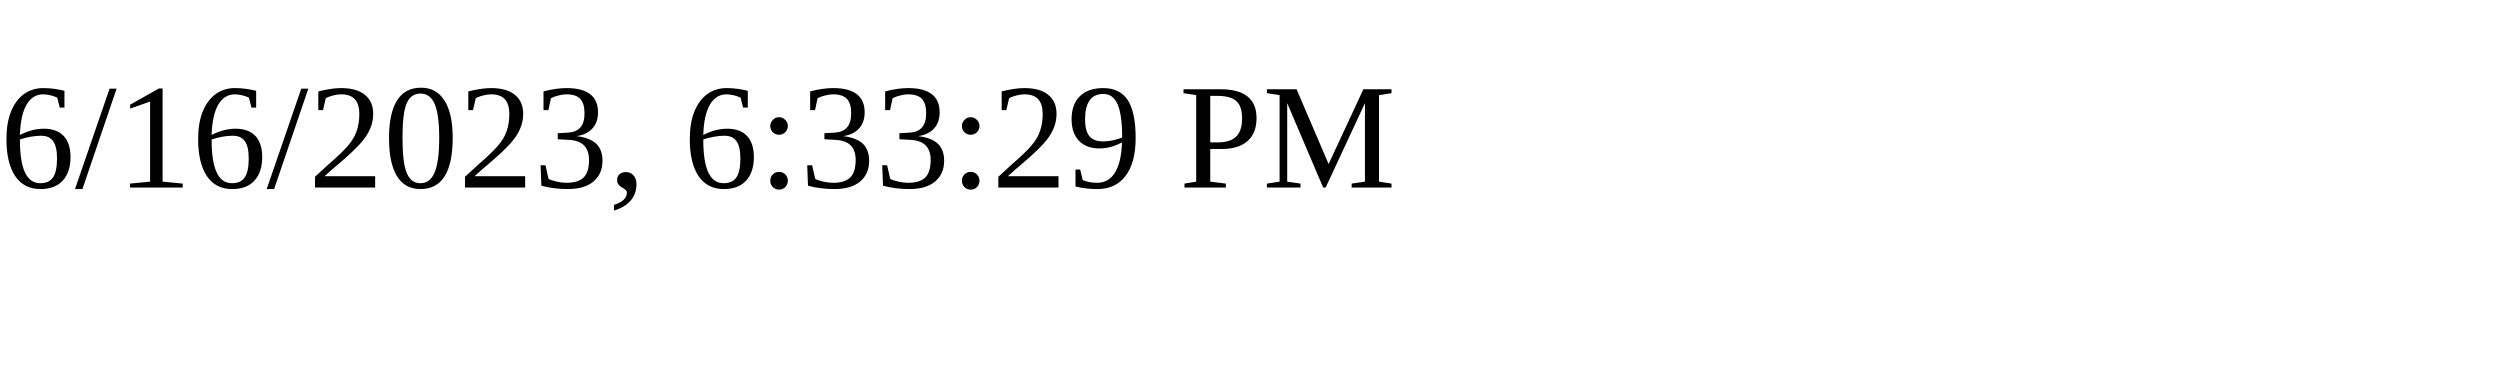
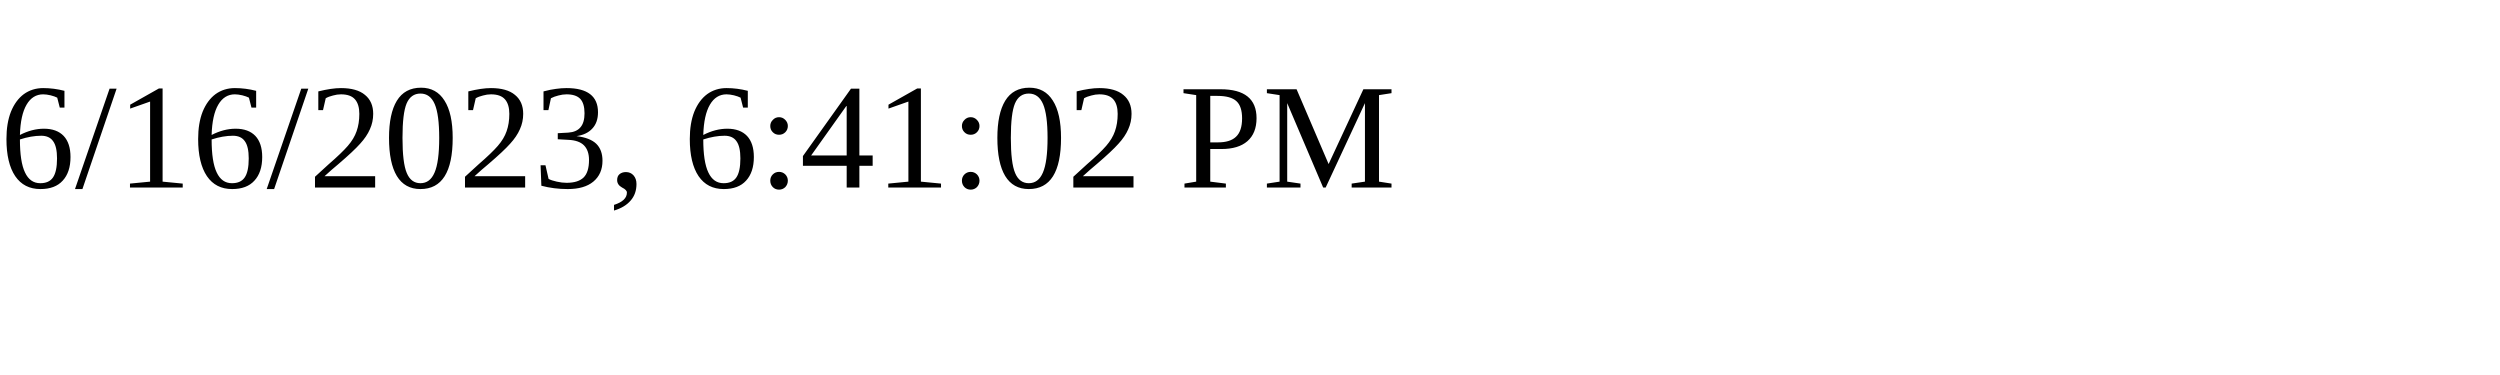
<svg xmlns="http://www.w3.org/2000/svg" height="30" width="200">
-   <text x="0" y="15">6/16/2023, 6:33:29 PM</text>
+   <text x="0" y="15">6/16/2023, 6:41:02 PM</text>
</svg>
